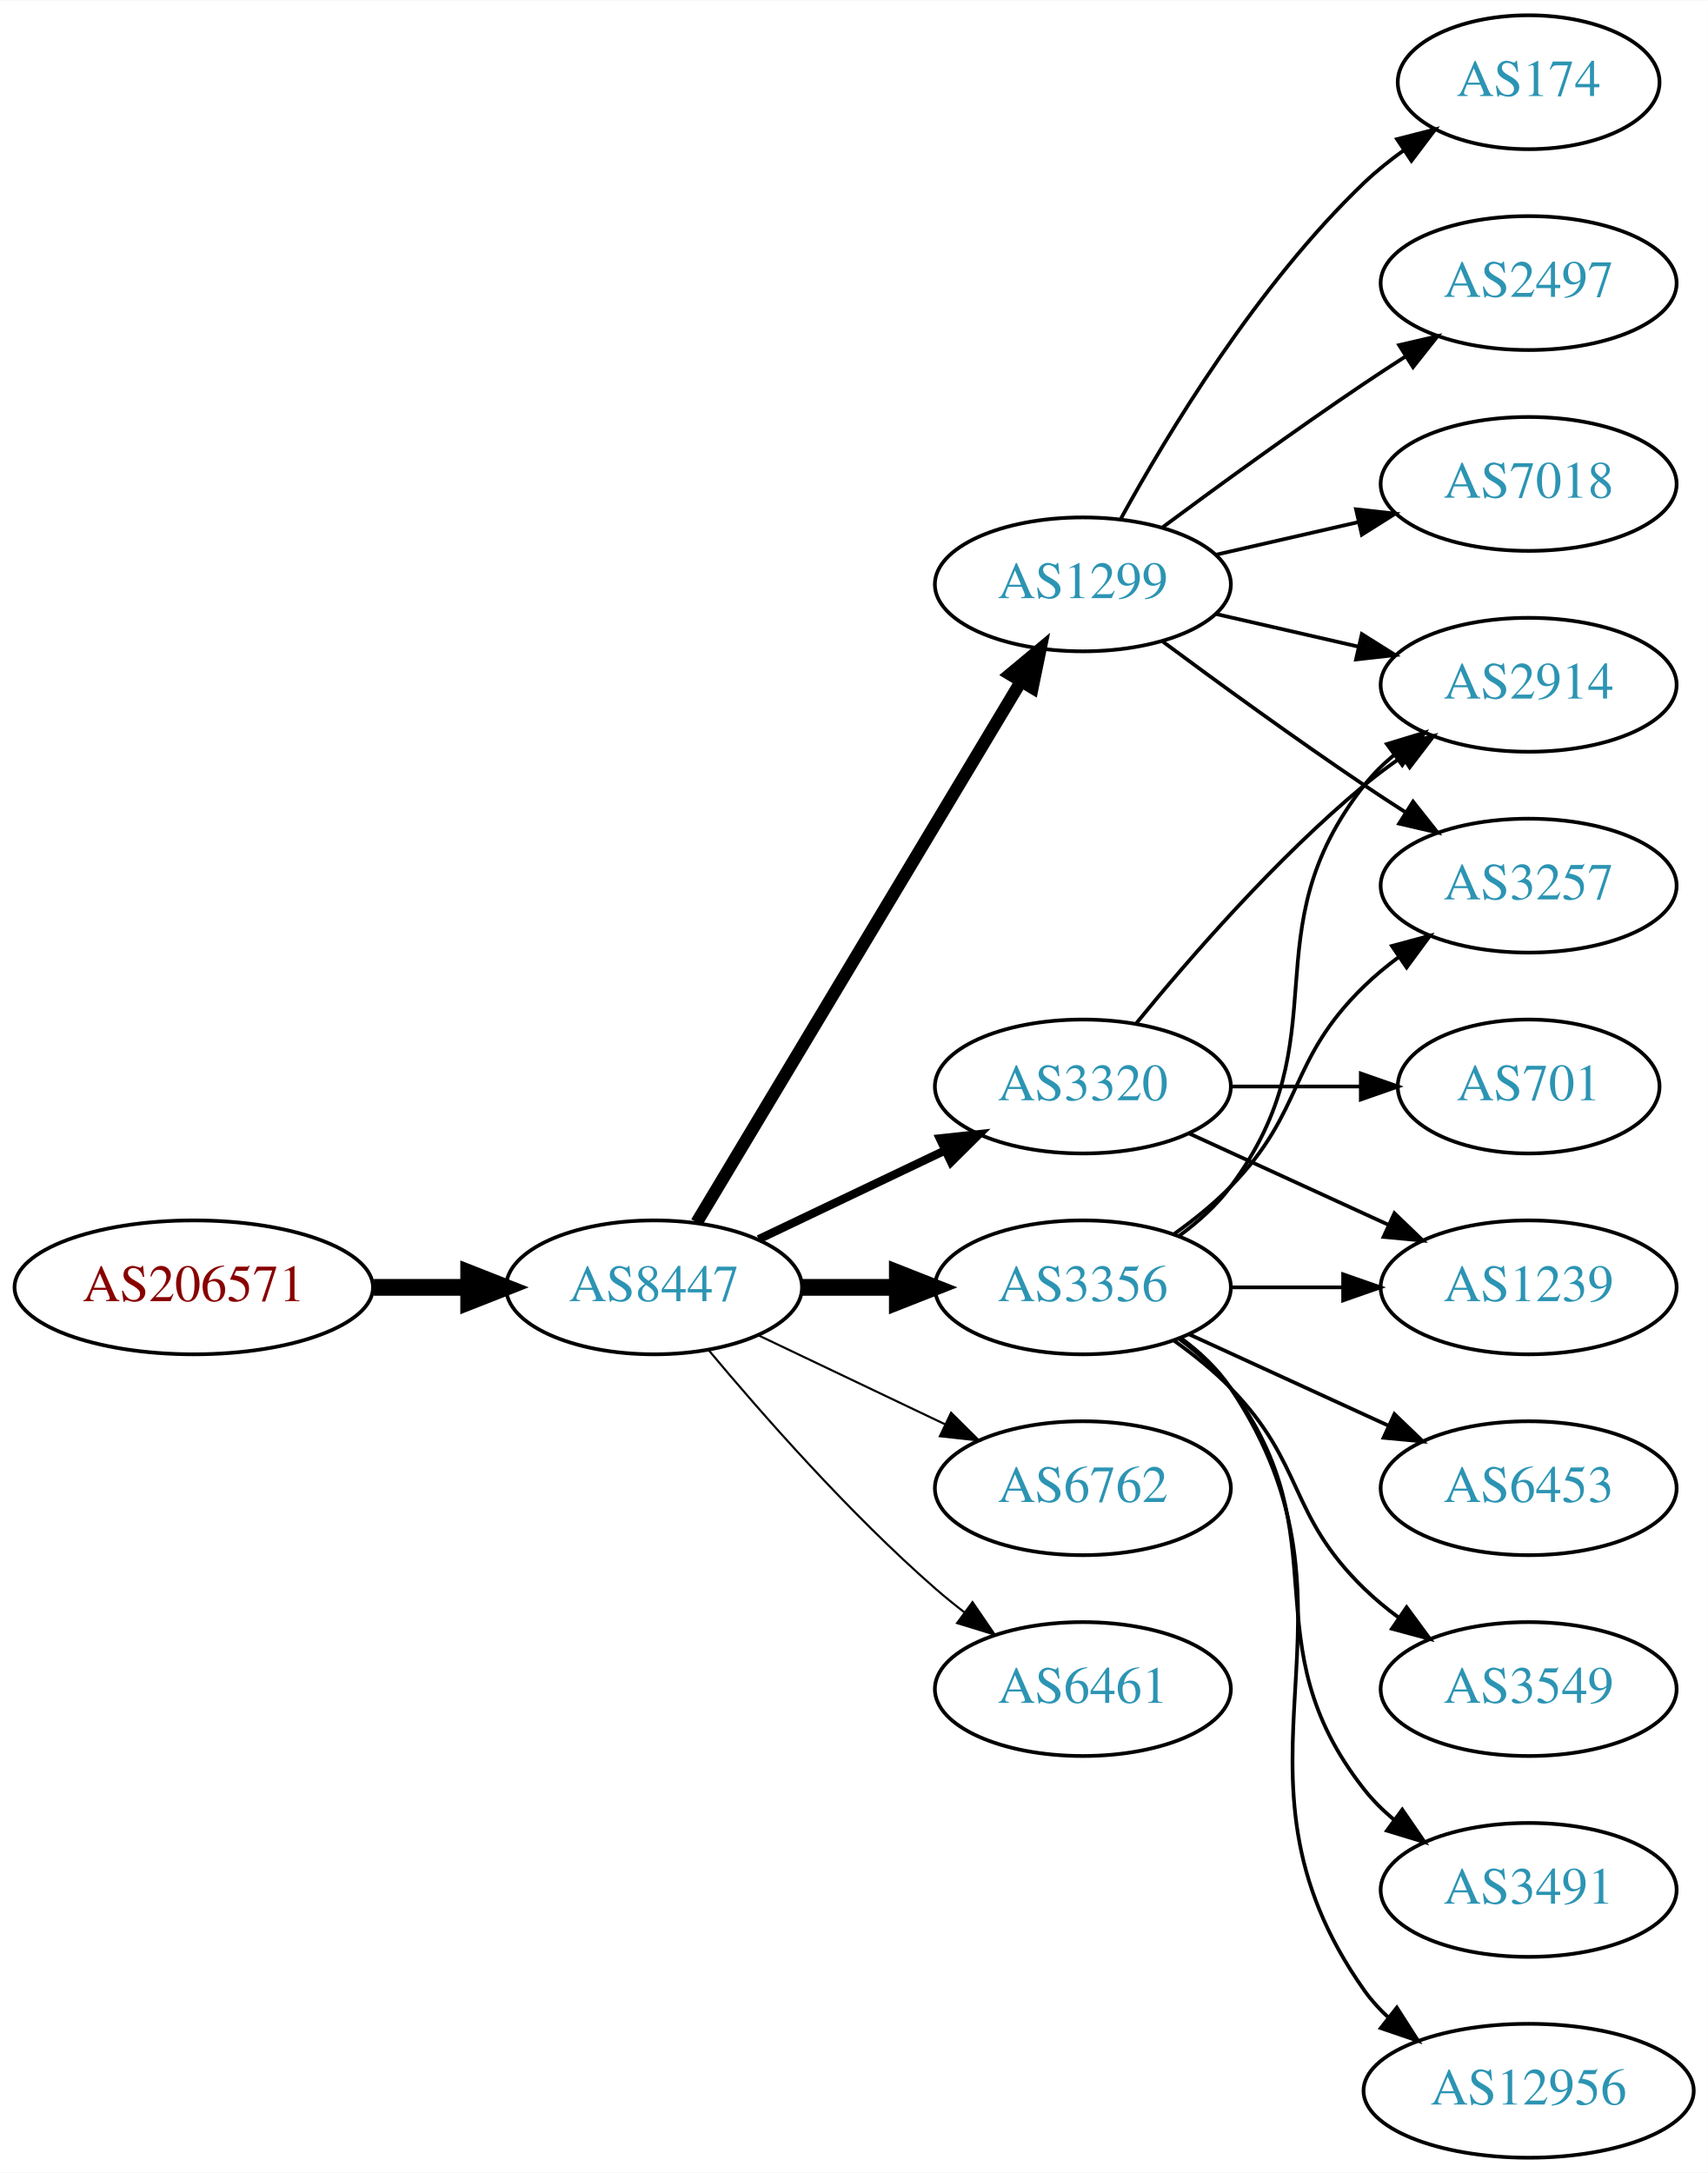
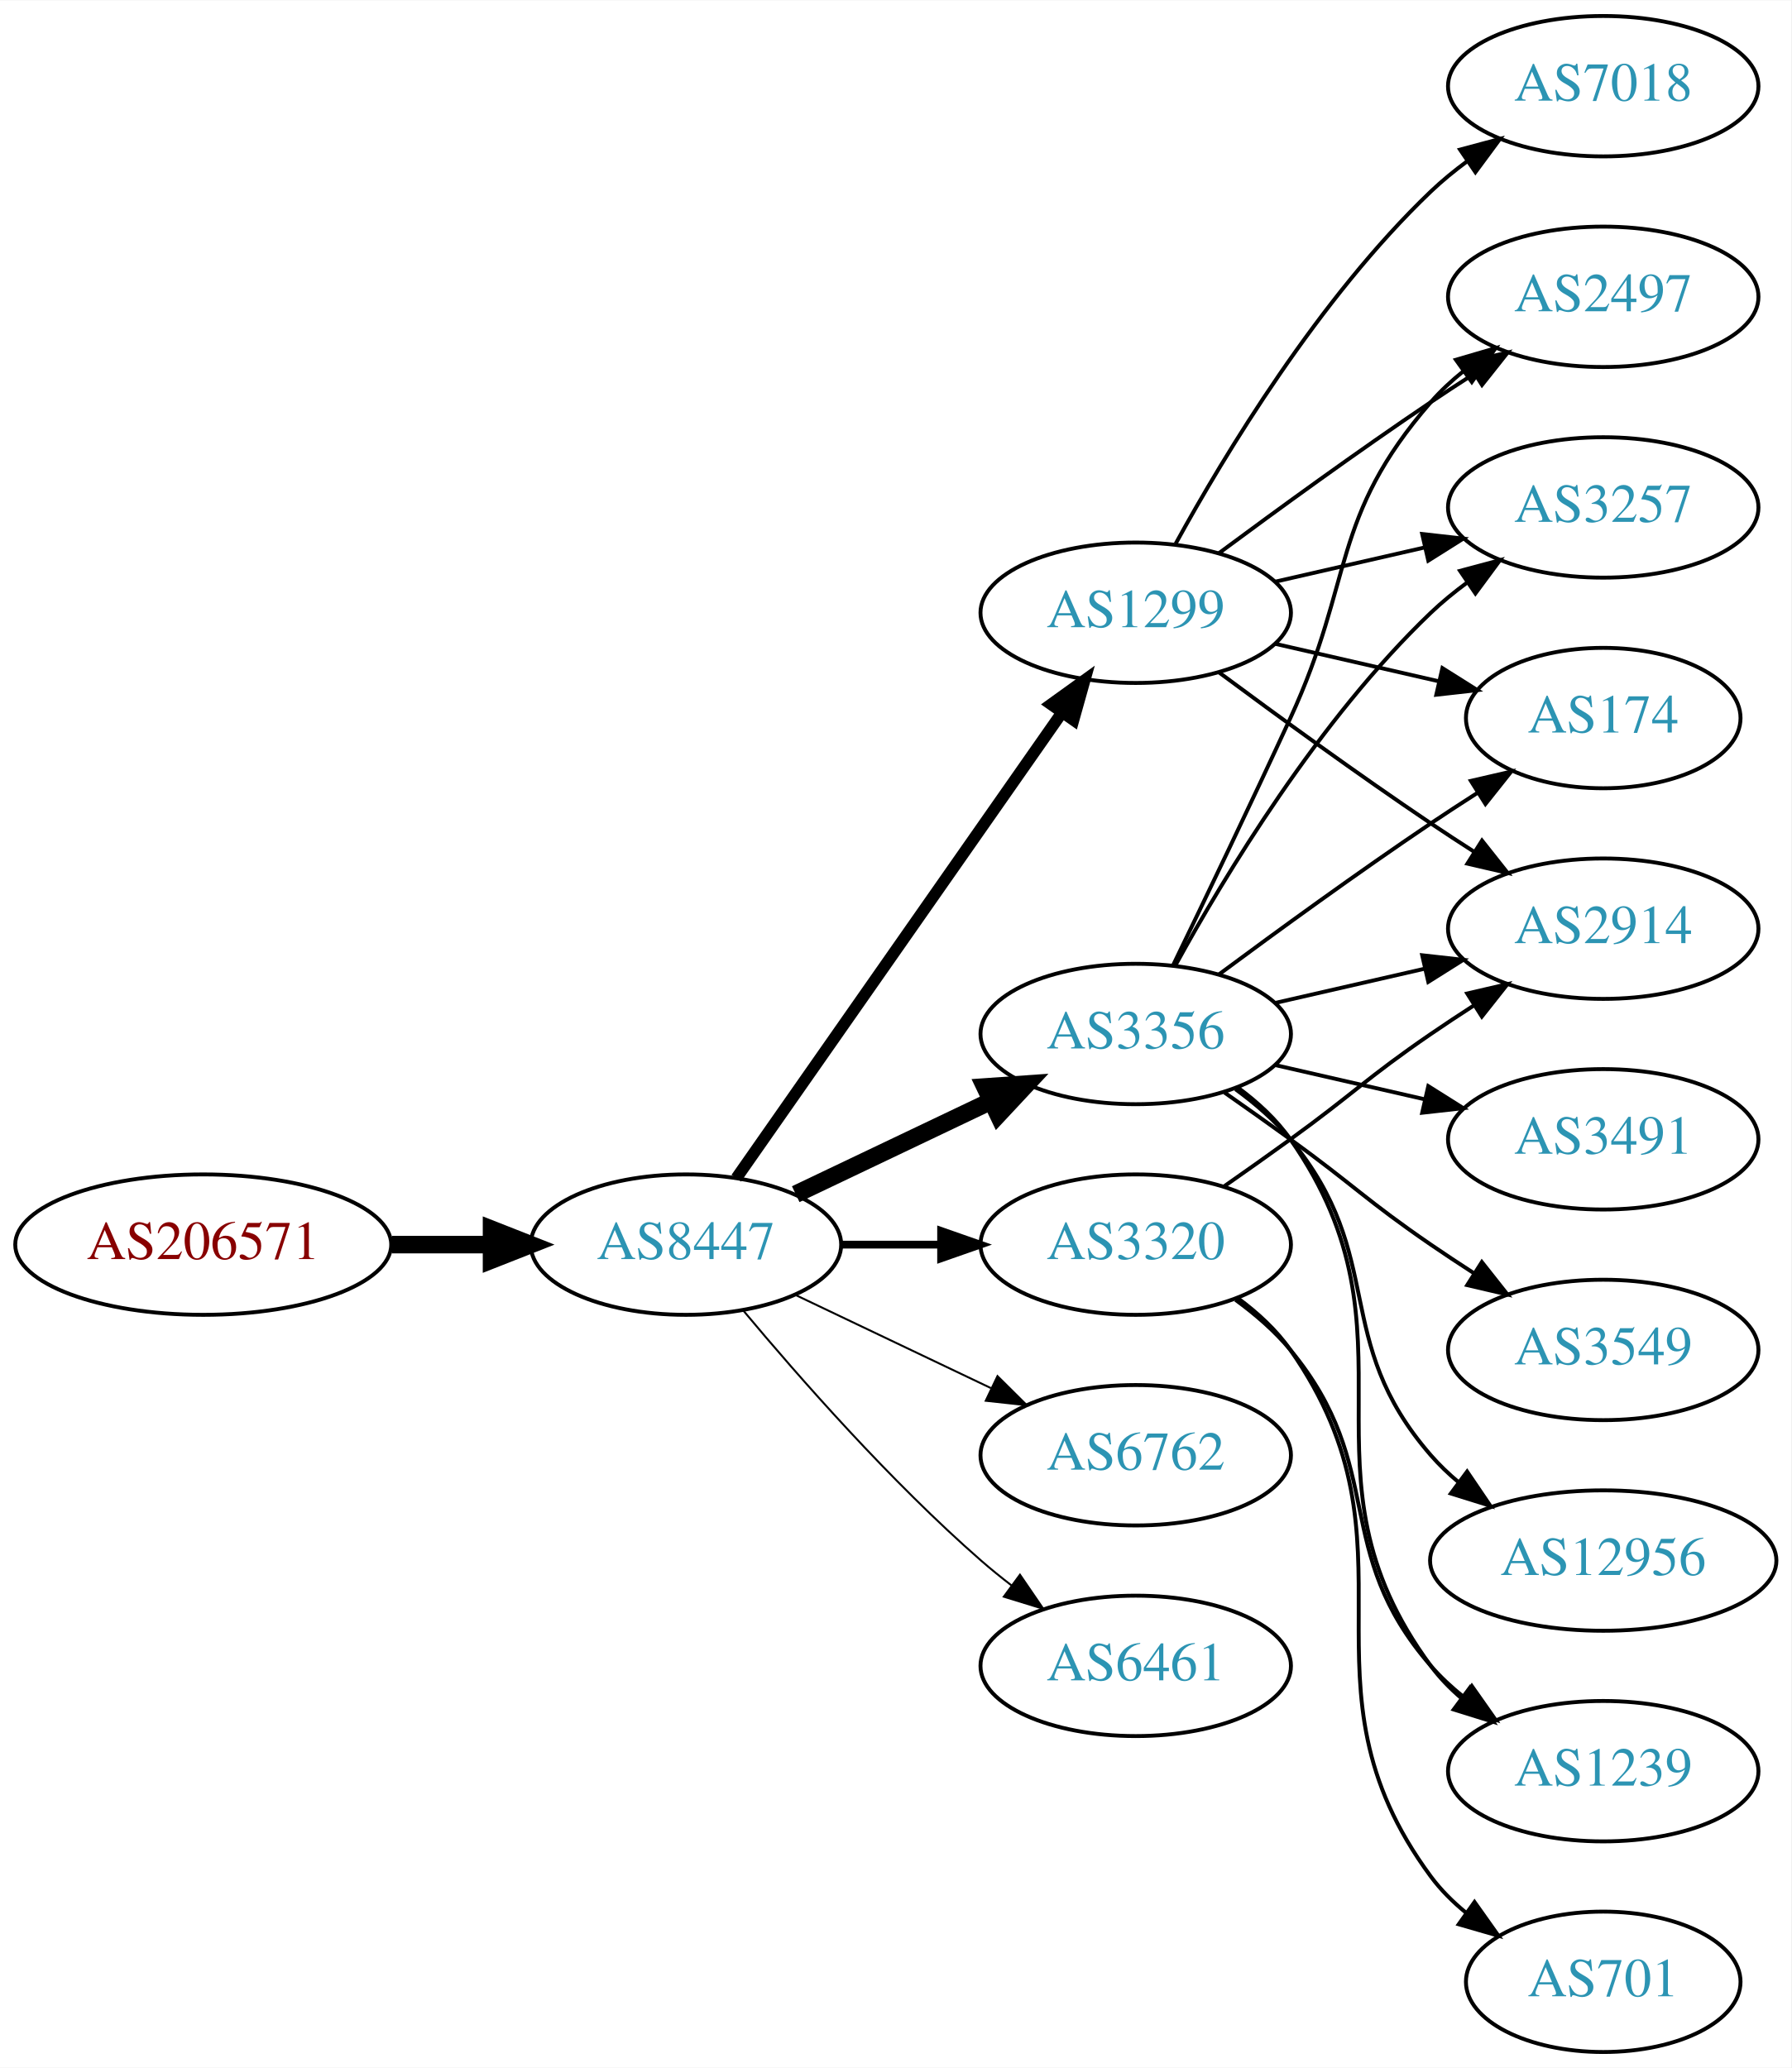
- <svg xmlns="http://www.w3.org/2000/svg" xmlns:xlink="http://www.w3.org/1999/xlink" width="459pt" height="584pt" viewBox="0.00 0.00 459.17 584.00">
-   <g id="graph0" class="graph" transform="scale(1 1) rotate(0) translate(4 580)">
-     <polygon fill="white" stroke="none" points="-4,4 -4,-580 455.17,-580 455.17,4 -4,4" />
+ <svg xmlns="http://www.w3.org/2000/svg" xmlns:xlink="http://www.w3.org/1999/xlink" width="459pt" height="530pt" viewBox="0.00 0.00 459.17 530.00">
+   <g id="graph0" class="graph" transform="scale(1 1) rotate(0) translate(4 526)">
+     <polygon fill="white" stroke="none" points="-4,4 -4,-526 455.17,-526 455.17,4 -4,4" />
    <g id="node1" class="node">
      <g id="a_node1">
        <a xlink:href="/asn/206571" xlink:title="AS206571 ~ lszb [AT]">
-           <ellipse fill="#ffffff" stroke="black" cx="48.096" cy="-234" rx="48.192" ry="18" />
-           <text text-anchor="middle" x="48.096" y="-230.3" font-family="Times,serif" font-size="14.00" fill="#880000">AS206571</text>
+           <ellipse fill="#ffffff" stroke="black" cx="48.096" cy="-207" rx="48.192" ry="18" />
+           <text text-anchor="middle" x="48.096" y="-203.3" font-family="Times,serif" font-size="14.00" fill="#880000">AS206571</text>
        </a>
      </g>
    </g>
    <g id="node2" class="node">
      <g id="a_node2">
        <a xlink:href="/asn/8447" xlink:title="AS8447 ~ A1 Telekom Austria AG [AT]">
-           <ellipse fill="#ffffff" stroke="black" cx="171.838" cy="-234" rx="39.794" ry="18" />
-           <text text-anchor="middle" x="171.838" y="-230.3" font-family="Times,serif" font-size="14.00" fill="#2c94b3">AS8447</text>
+           <ellipse fill="#ffffff" stroke="black" cx="171.838" cy="-207" rx="39.794" ry="18" />
+           <text text-anchor="middle" x="171.838" y="-203.3" font-family="Times,serif" font-size="14.00" fill="#2c94b3">AS8447</text>
        </a>
      </g>
    </g>
    <g id="edge1" class="edge">
-       <path fill="none" stroke="black" stroke-width="4.5" d="M96.513,-234C104.867,-234 113.577,-234 121.969,-234" />
-       <polygon fill="black" stroke="black" stroke-width="4.5" points="122.004,-237.938 132.004,-234 122.004,-230.063 122.004,-237.938" />
+       <path fill="none" stroke="black" stroke-width="4.5" d="M96.513,-207C104.867,-207 113.577,-207 121.969,-207" />
+       <polygon fill="black" stroke="black" stroke-width="4.5" points="122.004,-210.938 132.004,-207 122.004,-203.063 122.004,-210.938" />
    </g>
    <g id="node3" class="node">
      <g id="a_node3">
-         <a xlink:href="/asn/1299" xlink:title="AS1299 ~ Telia Carrier [EU]">
-           <ellipse fill="#ffffff" stroke="black" cx="287.131" cy="-423" rx="39.794" ry="18" />
-           <text text-anchor="middle" x="287.131" y="-419.3" font-family="Times,serif" font-size="14.00" fill="#2c94b3">AS1299</text>
+         <a xlink:href="/asn/3356" xlink:title="AS3356 ~ Level 3 Parent, LLC [US]">
+           <ellipse fill="#ffffff" stroke="black" cx="287.131" cy="-261" rx="39.794" ry="18" />
+           <text text-anchor="middle" x="287.131" y="-257.3" font-family="Times,serif" font-size="14.00" fill="#2c94b3">AS3356</text>
        </a>
      </g>
    </g>
    <g id="edge2" class="edge">
-       <path fill="none" stroke="black" stroke-width="3.375" d="M183.293,-251.442C203.274,-284.775 246.98,-357.686 270.465,-396.866" />
-       <polygon fill="black" stroke="black" stroke-width="3.375" points="267.558,-398.823 275.701,-405.6 273.561,-395.224 267.558,-398.823" />
+       <path fill="none" stroke="black" stroke-width="4.5" d="M199.974,-219.934C214.968,-227.081 233.789,-236.052 250.013,-243.785" />
+       <polygon fill="black" stroke="black" stroke-width="4.5" points="248.495,-247.423 259.216,-248.171 251.883,-240.314 248.495,-247.423" />
    </g>
    <g id="node4" class="node">
      <g id="a_node4">
-         <a xlink:href="/asn/3356" xlink:title="AS3356 ~ Level 3 Parent, LLC [US]">
-           <ellipse fill="#ffffff" stroke="black" cx="287.131" cy="-234" rx="39.794" ry="18" />
-           <text text-anchor="middle" x="287.131" y="-230.3" font-family="Times,serif" font-size="14.00" fill="#2c94b3">AS3356</text>
+         <a xlink:href="/asn/3320" xlink:title="AS3320 ~ DTAG [DE]">
+           <ellipse fill="#ffffff" stroke="black" cx="287.131" cy="-207" rx="39.794" ry="18" />
+           <text text-anchor="middle" x="287.131" y="-203.3" font-family="Times,serif" font-size="14.00" fill="#2c94b3">AS3320</text>
        </a>
      </g>
    </g>
    <g id="edge3" class="edge">
-       <path fill="none" stroke="black" stroke-width="4.5" d="M211.51,-234C219.713,-234 228.477,-234 237.009,-234" />
-       <polygon fill="black" stroke="black" stroke-width="4.5" points="237.248,-237.938 247.248,-234 237.248,-230.063 237.248,-237.938" />
+       <path fill="none" stroke="black" stroke-width="2" d="M211.51,-207C219.713,-207 228.477,-207 237.009,-207" />
+       <polygon fill="black" stroke="black" stroke-width="2" points="237.248,-210.5 247.248,-207 237.248,-203.5 237.248,-210.5" />
    </g>
    <g id="node5" class="node">
      <g id="a_node5">
-         <a xlink:href="/asn/3320" xlink:title="AS3320 ~ DTAG [DE]">
-           <ellipse fill="#ffffff" stroke="black" cx="287.131" cy="-288" rx="39.794" ry="18" />
-           <text text-anchor="middle" x="287.131" y="-284.3" font-family="Times,serif" font-size="14.00" fill="#2c94b3">AS3320</text>
+         <a xlink:href="/asn/1299" xlink:title="AS1299 ~ Telia Carrier [EU]">
+           <ellipse fill="#ffffff" stroke="black" cx="287.131" cy="-369" rx="39.794" ry="18" />
+           <text text-anchor="middle" x="287.131" y="-365.3" font-family="Times,serif" font-size="14.00" fill="#2c94b3">AS1299</text>
        </a>
      </g>
    </g>
    <g id="edge4" class="edge">
-       <path fill="none" stroke="black" stroke-width="2.25" d="M199.974,-246.934C214.968,-254.081 233.789,-263.052 250.013,-270.785" />
-       <polygon fill="black" stroke="black" stroke-width="2.25" points="248.683,-274.028 259.216,-275.171 251.695,-267.709 248.683,-274.028" />
+       <path fill="none" stroke="black" stroke-width="3" d="M184.748,-224.031C204.67,-252.517 244.859,-309.985 268.209,-343.374" />
+       <polygon fill="black" stroke="black" stroke-width="3" points="265.44,-345.521 274.039,-351.71 271.176,-341.509 265.44,-345.521" />
    </g>
    <g id="node6" class="node">
      <g id="a_node6">
        <a xlink:href="/asn/6762" xlink:title="AS6762 ~ TELECOM ITALIA SPARKLE S.p.A. [IT]">
-           <ellipse fill="#ffffff" stroke="black" cx="287.131" cy="-180" rx="39.794" ry="18" />
-           <text text-anchor="middle" x="287.131" y="-176.3" font-family="Times,serif" font-size="14.00" fill="#2c94b3">AS6762</text>
+           <ellipse fill="#ffffff" stroke="black" cx="287.131" cy="-153" rx="39.794" ry="18" />
+           <text text-anchor="middle" x="287.131" y="-149.3" font-family="Times,serif" font-size="14.00" fill="#2c94b3">AS6762</text>
        </a>
      </g>
    </g>
    <g id="edge5" class="edge">
-       <path fill="none" stroke="black" stroke-width="0.562" d="M199.974,-221.066C214.968,-213.919 233.789,-204.948 250.013,-197.215" />
-       <polygon fill="black" stroke="black" stroke-width="0.562" points="251.695,-200.291 259.216,-192.829 248.683,-193.972 251.695,-200.291" />
+       <path fill="none" stroke="black" stroke-width="0.5" d="M199.974,-194.066C214.968,-186.919 233.789,-177.948 250.013,-170.215" />
+       <polygon fill="black" stroke="black" stroke-width="0.5" points="251.695,-173.291 259.216,-165.829 248.683,-166.972 251.695,-173.291" />
    </g>
    <g id="node7" class="node">
      <g id="a_node7">
        <a xlink:href="/asn/6461" xlink:title="AS6461 ~ Zayo Bandwidth [US]">
-           <ellipse fill="#ffffff" stroke="black" cx="287.131" cy="-126" rx="39.794" ry="18" />
-           <text text-anchor="middle" x="287.131" y="-122.3" font-family="Times,serif" font-size="14.00" fill="#2c94b3">AS6461</text>
+           <ellipse fill="#ffffff" stroke="black" cx="287.131" cy="-99" rx="39.794" ry="18" />
+           <text text-anchor="middle" x="287.131" y="-95.3" font-family="Times,serif" font-size="14.00" fill="#2c94b3">AS6461</text>
        </a>
      </g>
    </g>
    <g id="edge6" class="edge">
-       <path fill="none" stroke="black" stroke-width="0.562" d="M186.468,-217.183C200.751,-200.071 224.297,-173.255 247.484,-153 249.95,-150.846 252.589,-148.706 255.286,-146.628" />
-       <polygon fill="black" stroke="black" stroke-width="0.562" points="257.459,-149.375 263.44,-140.63 253.311,-143.736 257.459,-149.375" />
+       <path fill="none" stroke="black" stroke-width="0.5" d="M186.468,-190.183C200.751,-173.071 224.297,-146.255 247.484,-126 249.95,-123.846 252.589,-121.706 255.286,-119.628" />
+       <polygon fill="black" stroke="black" stroke-width="0.5" points="257.459,-122.375 263.44,-113.63 253.311,-116.736 257.459,-122.375" />
    </g>
    <g id="node8" class="node">
      <g id="a_node8">
-         <a xlink:href="/asn/174" xlink:title="AS174 ~ Cogent Communications [US]">
-           <ellipse fill="#ffffff" stroke="black" cx="406.973" cy="-558" rx="35.194" ry="18" />
-           <text text-anchor="middle" x="406.973" y="-554.3" font-family="Times,serif" font-size="14.00" fill="#2c94b3">AS174</text>
+         <a xlink:href="/asn/2497" xlink:title="AS2497 ~ Internet Initiative Japan Inc. [JP]">
+           <ellipse fill="#ffffff" stroke="black" cx="406.973" cy="-450" rx="39.794" ry="18" />
+           <text text-anchor="middle" x="406.973" y="-446.3" font-family="Times,serif" font-size="14.00" fill="#2c94b3">AS2497</text>
        </a>
      </g>
    </g>
    <g id="edge7" class="edge">
-       <path fill="none" stroke="black" d="M297.372,-440.713C309.918,-463.561 334.095,-503.611 362.777,-531 366.031,-534.107 369.698,-537.046 373.485,-539.76" />
-       <polygon fill="black" stroke="black" points="371.587,-542.701 381.853,-545.322 375.462,-536.872 371.587,-542.701" />
+       <path fill="none" stroke="black" d="M296.712,-278.633C304.636,-294.998 316.672,-320.065 326.777,-342 343.261,-377.781 336.943,-393.258 362.777,-423 365.242,-425.838 368.079,-428.477 371.097,-430.906" />
+       <polygon fill="black" stroke="black" points="369.207,-433.858 379.375,-436.836 373.283,-428.167 369.207,-433.858" />
    </g>
    <g id="node9" class="node">
      <g id="a_node9">
        <a xlink:href="/asn/2914" xlink:title="AS2914 ~ NTT America, Inc. [US]">
-           <ellipse fill="#ffffff" stroke="black" cx="406.973" cy="-396" rx="39.794" ry="18" />
-           <text text-anchor="middle" x="406.973" y="-392.3" font-family="Times,serif" font-size="14.00" fill="#2c94b3">AS2914</text>
+           <ellipse fill="#ffffff" stroke="black" cx="406.973" cy="-288" rx="39.794" ry="18" />
+           <text text-anchor="middle" x="406.973" y="-284.3" font-family="Times,serif" font-size="14.00" fill="#2c94b3">AS2914</text>
        </a>
      </g>
    </g>
    <g id="edge8" class="edge">
-       <path fill="none" stroke="black" d="M322.85,-415.045C334.85,-412.296 348.471,-409.175 361.164,-406.267" />
-       <polygon fill="black" stroke="black" points="362.129,-409.636 371.095,-403.991 360.566,-402.813 362.129,-409.636" />
+       <path fill="none" stroke="black" d="M322.85,-268.955C334.85,-271.704 348.471,-274.825 361.164,-277.733" />
+       <polygon fill="black" stroke="black" points="360.566,-281.187 371.095,-280.009 362.129,-274.364 360.566,-281.187" />
    </g>
    <g id="node10" class="node">
      <g id="a_node10">
-         <a xlink:href="/asn/2497" xlink:title="AS2497 ~ Internet Initiative Japan Inc. [JP]">
-           <ellipse fill="#ffffff" stroke="black" cx="406.973" cy="-504" rx="39.794" ry="18" />
-           <text text-anchor="middle" x="406.973" y="-500.3" font-family="Times,serif" font-size="14.00" fill="#2c94b3">AS2497</text>
+         <a xlink:href="/asn/3491" xlink:title="AS3491 ~ PCCW Global, Inc. [US]">
+           <ellipse fill="#ffffff" stroke="black" cx="406.973" cy="-234" rx="39.794" ry="18" />
+           <text text-anchor="middle" x="406.973" y="-230.3" font-family="Times,serif" font-size="14.00" fill="#2c94b3">AS3491</text>
        </a>
      </g>
    </g>
    <g id="edge9" class="edge">
-       <path fill="none" stroke="black" d="M308.461,-438.277C323.324,-449.304 344.068,-464.407 362.777,-477 366.326,-479.389 370.077,-481.839 373.825,-484.242" />
-       <polygon fill="black" stroke="black" points="372.151,-487.325 382.474,-489.712 375.893,-481.409 372.151,-487.325" />
+       <path fill="none" stroke="black" d="M322.85,-253.045C334.85,-250.296 348.471,-247.175 361.164,-244.267" />
+       <polygon fill="black" stroke="black" points="362.129,-247.636 371.095,-241.991 360.566,-240.813 362.129,-247.636" />
    </g>
    <g id="node11" class="node">
      <g id="a_node11">
        <a xlink:href="/asn/3257" xlink:title="AS3257 ~ GTT [DE]">
-           <ellipse fill="#ffffff" stroke="black" cx="406.973" cy="-342" rx="39.794" ry="18" />
-           <text text-anchor="middle" x="406.973" y="-338.3" font-family="Times,serif" font-size="14.00" fill="#2c94b3">AS3257</text>
+           <ellipse fill="#ffffff" stroke="black" cx="406.973" cy="-396" rx="39.794" ry="18" />
+           <text text-anchor="middle" x="406.973" y="-392.3" font-family="Times,serif" font-size="14.00" fill="#2c94b3">AS3257</text>
        </a>
      </g>
    </g>
    <g id="edge10" class="edge">
-       <path fill="none" stroke="black" d="M308.461,-407.723C323.324,-396.696 344.068,-381.593 362.777,-369 366.326,-366.611 370.077,-364.161 373.825,-361.758" />
-       <polygon fill="black" stroke="black" points="375.893,-364.591 382.474,-356.288 372.151,-358.675 375.893,-364.591" />
+       <path fill="none" stroke="black" d="M297.372,-278.713C309.918,-301.561 334.095,-341.611 362.777,-369 365.646,-371.739 368.834,-374.347 372.144,-376.785" />
+       <polygon fill="black" stroke="black" points="370.267,-379.742 380.503,-382.477 374.207,-373.956 370.267,-379.742" />
    </g>
    <g id="node12" class="node">
      <g id="a_node12">
-         <a xlink:href="/asn/7018" xlink:title="AS7018 ~ AT&amp;T Services, Inc. [US]">
-           <ellipse fill="#ffffff" stroke="black" cx="406.973" cy="-450" rx="39.794" ry="18" />
-           <text text-anchor="middle" x="406.973" y="-446.3" font-family="Times,serif" font-size="14.00" fill="#2c94b3">AS7018</text>
+         <a xlink:href="/asn/174" xlink:title="AS174 ~ Cogent Communications [US]">
+           <ellipse fill="#ffffff" stroke="black" cx="406.973" cy="-342" rx="35.194" ry="18" />
+           <text text-anchor="middle" x="406.973" y="-338.3" font-family="Times,serif" font-size="14.00" fill="#2c94b3">AS174</text>
        </a>
      </g>
    </g>
    <g id="edge11" class="edge">
-       <path fill="none" stroke="black" d="M322.85,-430.955C334.85,-433.704 348.471,-436.825 361.164,-439.733" />
-       <polygon fill="black" stroke="black" points="360.566,-443.187 371.095,-442.009 362.129,-436.364 360.566,-443.187" />
-     </g>
-     <g id="edge18" class="edge">
-       <path fill="none" stroke="black" d="M313.062,-247.882C318.138,-251.611 323.056,-256.016 326.777,-261 357.049,-301.542 331.479,-329.246 362.777,-369 365.102,-371.953 367.846,-374.67 370.805,-377.147" />
-       <polygon fill="black" stroke="black" points="368.865,-380.064 379.002,-383.145 372.998,-374.415 368.865,-380.064" />
-     </g>
-     <g id="edge12" class="edge">
-       <path fill="none" stroke="black" d="M311.725,-248.389C316.981,-252.148 322.313,-256.437 326.777,-261 346.95,-281.617 342.084,-294.906 362.777,-315 365.623,-317.763 368.796,-320.386 372.096,-322.834" />
-       <polygon fill="black" stroke="black" points="370.213,-325.786 380.444,-328.538 374.162,-320.006 370.213,-325.786" />
+       <path fill="none" stroke="black" d="M308.461,-276.277C323.324,-287.304 344.068,-302.407 362.777,-315 366.595,-317.569 370.645,-320.21 374.675,-322.786" />
+       <polygon fill="black" stroke="black" points="373.044,-325.895 383.369,-328.271 376.779,-319.975 373.044,-325.895" />
    </g>
    <g id="node13" class="node">
      <g id="a_node13">
        <a xlink:href="/asn/1239" xlink:title="AS1239 ~ Sprint [US]">
-           <ellipse fill="#ffffff" stroke="black" cx="406.973" cy="-234" rx="39.794" ry="18" />
-           <text text-anchor="middle" x="406.973" y="-230.3" font-family="Times,serif" font-size="14.00" fill="#2c94b3">AS1239</text>
-         </a>
-       </g>
-     </g>
-     <g id="edge13" class="edge">
-       <path fill="none" stroke="black" d="M327.044,-234C336.597,-234 346.947,-234 356.909,-234" />
-       <polygon fill="black" stroke="black" points="357.102,-237.5 367.102,-234 357.102,-230.5 357.102,-237.5" />
+           <ellipse fill="#ffffff" stroke="black" cx="406.973" cy="-72" rx="39.794" ry="18" />
+           <text text-anchor="middle" x="406.973" y="-68.3" font-family="Times,serif" font-size="14.00" fill="#2c94b3">AS1239</text>
+         </a>
+       </g>
+     </g>
+     <g id="edge12" class="edge">
+       <path fill="none" stroke="black" d="M313.29,-247.284C318.355,-243.545 323.21,-239.096 326.777,-234 362.391,-183.131 325.874,-148.941 362.777,-99 365.011,-95.977 367.694,-93.214 370.615,-90.707" />
+       <polygon fill="black" stroke="black" points="372.81,-93.437 378.758,-84.669 368.64,-87.814 372.81,-93.437" />
    </g>
    <g id="node14" class="node">
      <g id="a_node14">
        <a xlink:href="/asn/3549" xlink:title="AS3549 ~ Level 3 Parent, LLC [US]">
-           <ellipse fill="#ffffff" stroke="black" cx="406.973" cy="-126" rx="39.794" ry="18" />
-           <text text-anchor="middle" x="406.973" y="-122.3" font-family="Times,serif" font-size="14.00" fill="#2c94b3">AS3549</text>
-         </a>
-       </g>
-     </g>
-     <g id="edge14" class="edge">
-       <path fill="none" stroke="black" d="M311.725,-219.611C316.981,-215.852 322.313,-211.563 326.777,-207 346.95,-186.383 342.084,-173.094 362.777,-153 365.623,-150.237 368.796,-147.614 372.096,-145.166" />
-       <polygon fill="black" stroke="black" points="374.162,-147.994 380.444,-139.462 370.213,-142.214 374.162,-147.994" />
+           <ellipse fill="#ffffff" stroke="black" cx="406.973" cy="-180" rx="39.794" ry="18" />
+           <text text-anchor="middle" x="406.973" y="-176.3" font-family="Times,serif" font-size="14.00" fill="#2c94b3">AS3549</text>
+         </a>
+       </g>
+     </g>
+     <g id="edge13" class="edge">
+       <path fill="none" stroke="black" d="M309.888,-245.991C315.422,-242.121 321.341,-237.936 326.777,-234 342.977,-222.271 346.283,-218.311 362.777,-207 366.306,-204.581 370.043,-202.111 373.784,-199.698" />
+       <polygon fill="black" stroke="black" points="375.856,-202.528 382.425,-194.216 372.106,-196.618 375.856,-202.528" />
    </g>
    <g id="node15" class="node">
      <g id="a_node15">
-         <a xlink:href="/asn/3491" xlink:title="AS3491 ~ PCCW Global, Inc. [US]">
-           <ellipse fill="#ffffff" stroke="black" cx="406.973" cy="-72" rx="39.794" ry="18" />
-           <text text-anchor="middle" x="406.973" y="-68.3" font-family="Times,serif" font-size="14.00" fill="#2c94b3">AS3491</text>
-         </a>
-       </g>
+         <a xlink:href="/asn/12956" xlink:title="AS12956 ~ TELXIUS [ES]">
+           <ellipse fill="#ffffff" stroke="black" cx="406.973" cy="-126" rx="44.393" ry="18" />
+           <text text-anchor="middle" x="406.973" y="-122.3" font-family="Times,serif" font-size="14.00" fill="#2c94b3">AS12956</text>
+         </a>
+       </g>
+     </g>
+     <g id="edge14" class="edge">
+       <path fill="none" stroke="black" d="M312.712,-246.844C317.806,-243.128 322.82,-238.799 326.777,-234 351.842,-203.606 336.943,-182.742 362.777,-153 364.923,-150.53 367.351,-148.209 369.935,-146.047" />
+       <polygon fill="black" stroke="black" points="372.08,-148.814 378.026,-140.044 367.909,-143.192 372.08,-148.814" />
+     </g>
+     <g id="edge16" class="edge">
+       <path fill="none" stroke="black" d="M309.888,-222.009C315.422,-225.879 321.341,-230.064 326.777,-234 342.977,-245.729 346.283,-249.689 362.777,-261 366.306,-263.419 370.043,-265.889 373.784,-268.302" />
+       <polygon fill="black" stroke="black" points="372.106,-271.382 382.425,-273.784 375.856,-265.472 372.106,-271.382" />
    </g>
    <g id="edge15" class="edge">
-       <path fill="none" stroke="black" d="M313.062,-220.118C318.138,-216.389 323.056,-211.984 326.777,-207 357.049,-166.458 331.479,-138.754 362.777,-99 365.102,-96.047 367.846,-93.33 370.805,-90.853" />
-       <polygon fill="black" stroke="black" points="372.998,-93.585 379.002,-84.855 368.865,-87.936 372.998,-93.585" />
+       <path fill="none" stroke="black" d="M312.712,-192.844C317.806,-189.128 322.82,-184.799 326.777,-180 351.842,-149.606 336.943,-128.742 362.777,-99 365.242,-96.162 368.079,-93.523 371.097,-91.094" />
+       <polygon fill="black" stroke="black" points="373.283,-93.833 379.375,-85.164 369.207,-88.142 373.283,-93.833" />
    </g>
    <g id="node16" class="node">
      <g id="a_node16">
-         <a xlink:href="/asn/12956" xlink:title="AS12956 ~ TELXIUS [ES]">
-           <ellipse fill="#ffffff" stroke="black" cx="406.973" cy="-18" rx="44.393" ry="18" />
-           <text text-anchor="middle" x="406.973" y="-14.3" font-family="Times,serif" font-size="14.00" fill="#2c94b3">AS12956</text>
-         </a>
-       </g>
-     </g>
-     <g id="edge16" class="edge">
-       <path fill="none" stroke="black" d="M313.45,-220.393C318.506,-216.649 323.318,-212.169 326.777,-207 367.802,-145.706 320.198,-105.225 362.777,-45 364.666,-42.328 366.912,-39.865 369.371,-37.605" />
-       <polygon fill="black" stroke="black" points="371.535,-40.356 377.247,-31.433 367.217,-34.846 371.535,-40.356" />
+         <a xlink:href="/asn/701" xlink:title="AS701 ~ UUNET [US]">
+           <ellipse fill="#ffffff" stroke="black" cx="406.973" cy="-18" rx="35.194" ry="18" />
+           <text text-anchor="middle" x="406.973" y="-14.3" font-family="Times,serif" font-size="14.00" fill="#2c94b3">AS701</text>
+         </a>
+       </g>
+     </g>
+     <g id="edge17" class="edge">
+       <path fill="none" stroke="black" d="M313.29,-193.284C318.355,-189.545 323.21,-185.096 326.777,-180 362.391,-129.131 325.874,-94.941 362.777,-45 365.32,-41.559 368.444,-38.455 371.839,-35.682" />
+       <polygon fill="black" stroke="black" points="373.978,-38.456 380.106,-29.814 369.926,-32.748 373.978,-38.456" />
+     </g>
+     <g id="edge19" class="edge">
+       <path fill="none" stroke="black" d="M308.461,-384.277C323.324,-395.304 344.068,-410.407 362.777,-423 366.326,-425.389 370.077,-427.839 373.825,-430.242" />
+       <polygon fill="black" stroke="black" points="372.151,-433.325 382.474,-435.712 375.893,-427.409 372.151,-433.325" />
+     </g>
+     <g id="edge20" class="edge">
+       <path fill="none" stroke="black" d="M308.461,-353.723C323.324,-342.696 344.068,-327.593 362.777,-315 366.326,-312.611 370.077,-310.161 373.825,-307.758" />
+       <polygon fill="black" stroke="black" points="375.893,-310.591 382.474,-302.288 372.151,-304.675 375.893,-310.591" />
+     </g>
+     <g id="edge18" class="edge">
+       <path fill="none" stroke="black" d="M322.85,-376.955C334.85,-379.704 348.471,-382.825 361.164,-385.733" />
+       <polygon fill="black" stroke="black" points="360.566,-389.187 371.095,-388.009 362.129,-382.364 360.566,-389.187" />
+     </g>
+     <g id="edge21" class="edge">
+       <path fill="none" stroke="black" d="M322.85,-361.045C335.943,-358.045 350.965,-354.604 364.606,-351.478" />
+       <polygon fill="black" stroke="black" points="365.747,-354.807 374.713,-349.162 364.184,-347.984 365.747,-354.807" />
    </g>
    <g id="node17" class="node">
      <g id="a_node17">
-         <a xlink:href="/asn/6453" xlink:title="AS6453 ~ TATA COMMUNICATIONS (AMERICA) INC [US]">
-           <ellipse fill="#ffffff" stroke="black" cx="406.973" cy="-180" rx="39.794" ry="18" />
-           <text text-anchor="middle" x="406.973" y="-176.3" font-family="Times,serif" font-size="14.00" fill="#2c94b3">AS6453</text>
-         </a>
-       </g>
-     </g>
-     <g id="edge17" class="edge">
-       <path fill="none" stroke="black" d="M315.76,-221.339C331.717,-214.027 351.987,-204.739 369.27,-196.819" />
-       <polygon fill="black" stroke="black" points="370.885,-199.929 378.518,-192.581 367.969,-193.565 370.885,-199.929" />
-     </g>
-     <g id="edge20" class="edge">
-       <path fill="none" stroke="black" d="M301.55,-305.065C315.665,-322.375 339.079,-349.345 362.777,-369 365.994,-371.668 369.494,-374.27 373.065,-376.741" />
-       <polygon fill="black" stroke="black" points="371.143,-379.666 381.421,-382.236 374.988,-373.817 371.143,-379.666" />
-     </g>
-     <g id="edge19" class="edge">
-       <path fill="none" stroke="black" d="M315.76,-275.339C331.717,-268.027 351.987,-258.739 369.27,-250.819" />
-       <polygon fill="black" stroke="black" points="370.885,-253.929 378.518,-246.581 367.969,-247.565 370.885,-253.929" />
-     </g>
-     <g id="node18" class="node">
-       <g id="a_node18">
-         <a xlink:href="/asn/701" xlink:title="AS701 ~ UUNET [US]">
-           <ellipse fill="#ffffff" stroke="black" cx="406.973" cy="-288" rx="35.194" ry="18" />
-           <text text-anchor="middle" x="406.973" y="-284.3" font-family="Times,serif" font-size="14.00" fill="#2c94b3">AS701</text>
-         </a>
-       </g>
-     </g>
-     <g id="edge21" class="edge">
-       <path fill="none" stroke="black" d="M327.044,-288C338.13,-288 350.29,-288 361.672,-288" />
-       <polygon fill="black" stroke="black" points="361.854,-291.5 371.854,-288 361.854,-284.5 361.854,-291.5" />
+         <a xlink:href="/asn/7018" xlink:title="AS7018 ~ AT&amp;T Services, Inc. [US]">
+           <ellipse fill="#ffffff" stroke="black" cx="406.973" cy="-504" rx="39.794" ry="18" />
+           <text text-anchor="middle" x="406.973" y="-500.3" font-family="Times,serif" font-size="14.00" fill="#2c94b3">AS7018</text>
+         </a>
+       </g>
+     </g>
+     <g id="edge22" class="edge">
+       <path fill="none" stroke="black" d="M297.372,-386.713C309.918,-409.561 334.095,-449.611 362.777,-477 365.646,-479.739 368.834,-482.347 372.144,-484.785" />
+       <polygon fill="black" stroke="black" points="370.267,-487.742 380.503,-490.477 374.207,-481.956 370.267,-487.742" />
    </g>
  </g>
</svg>
